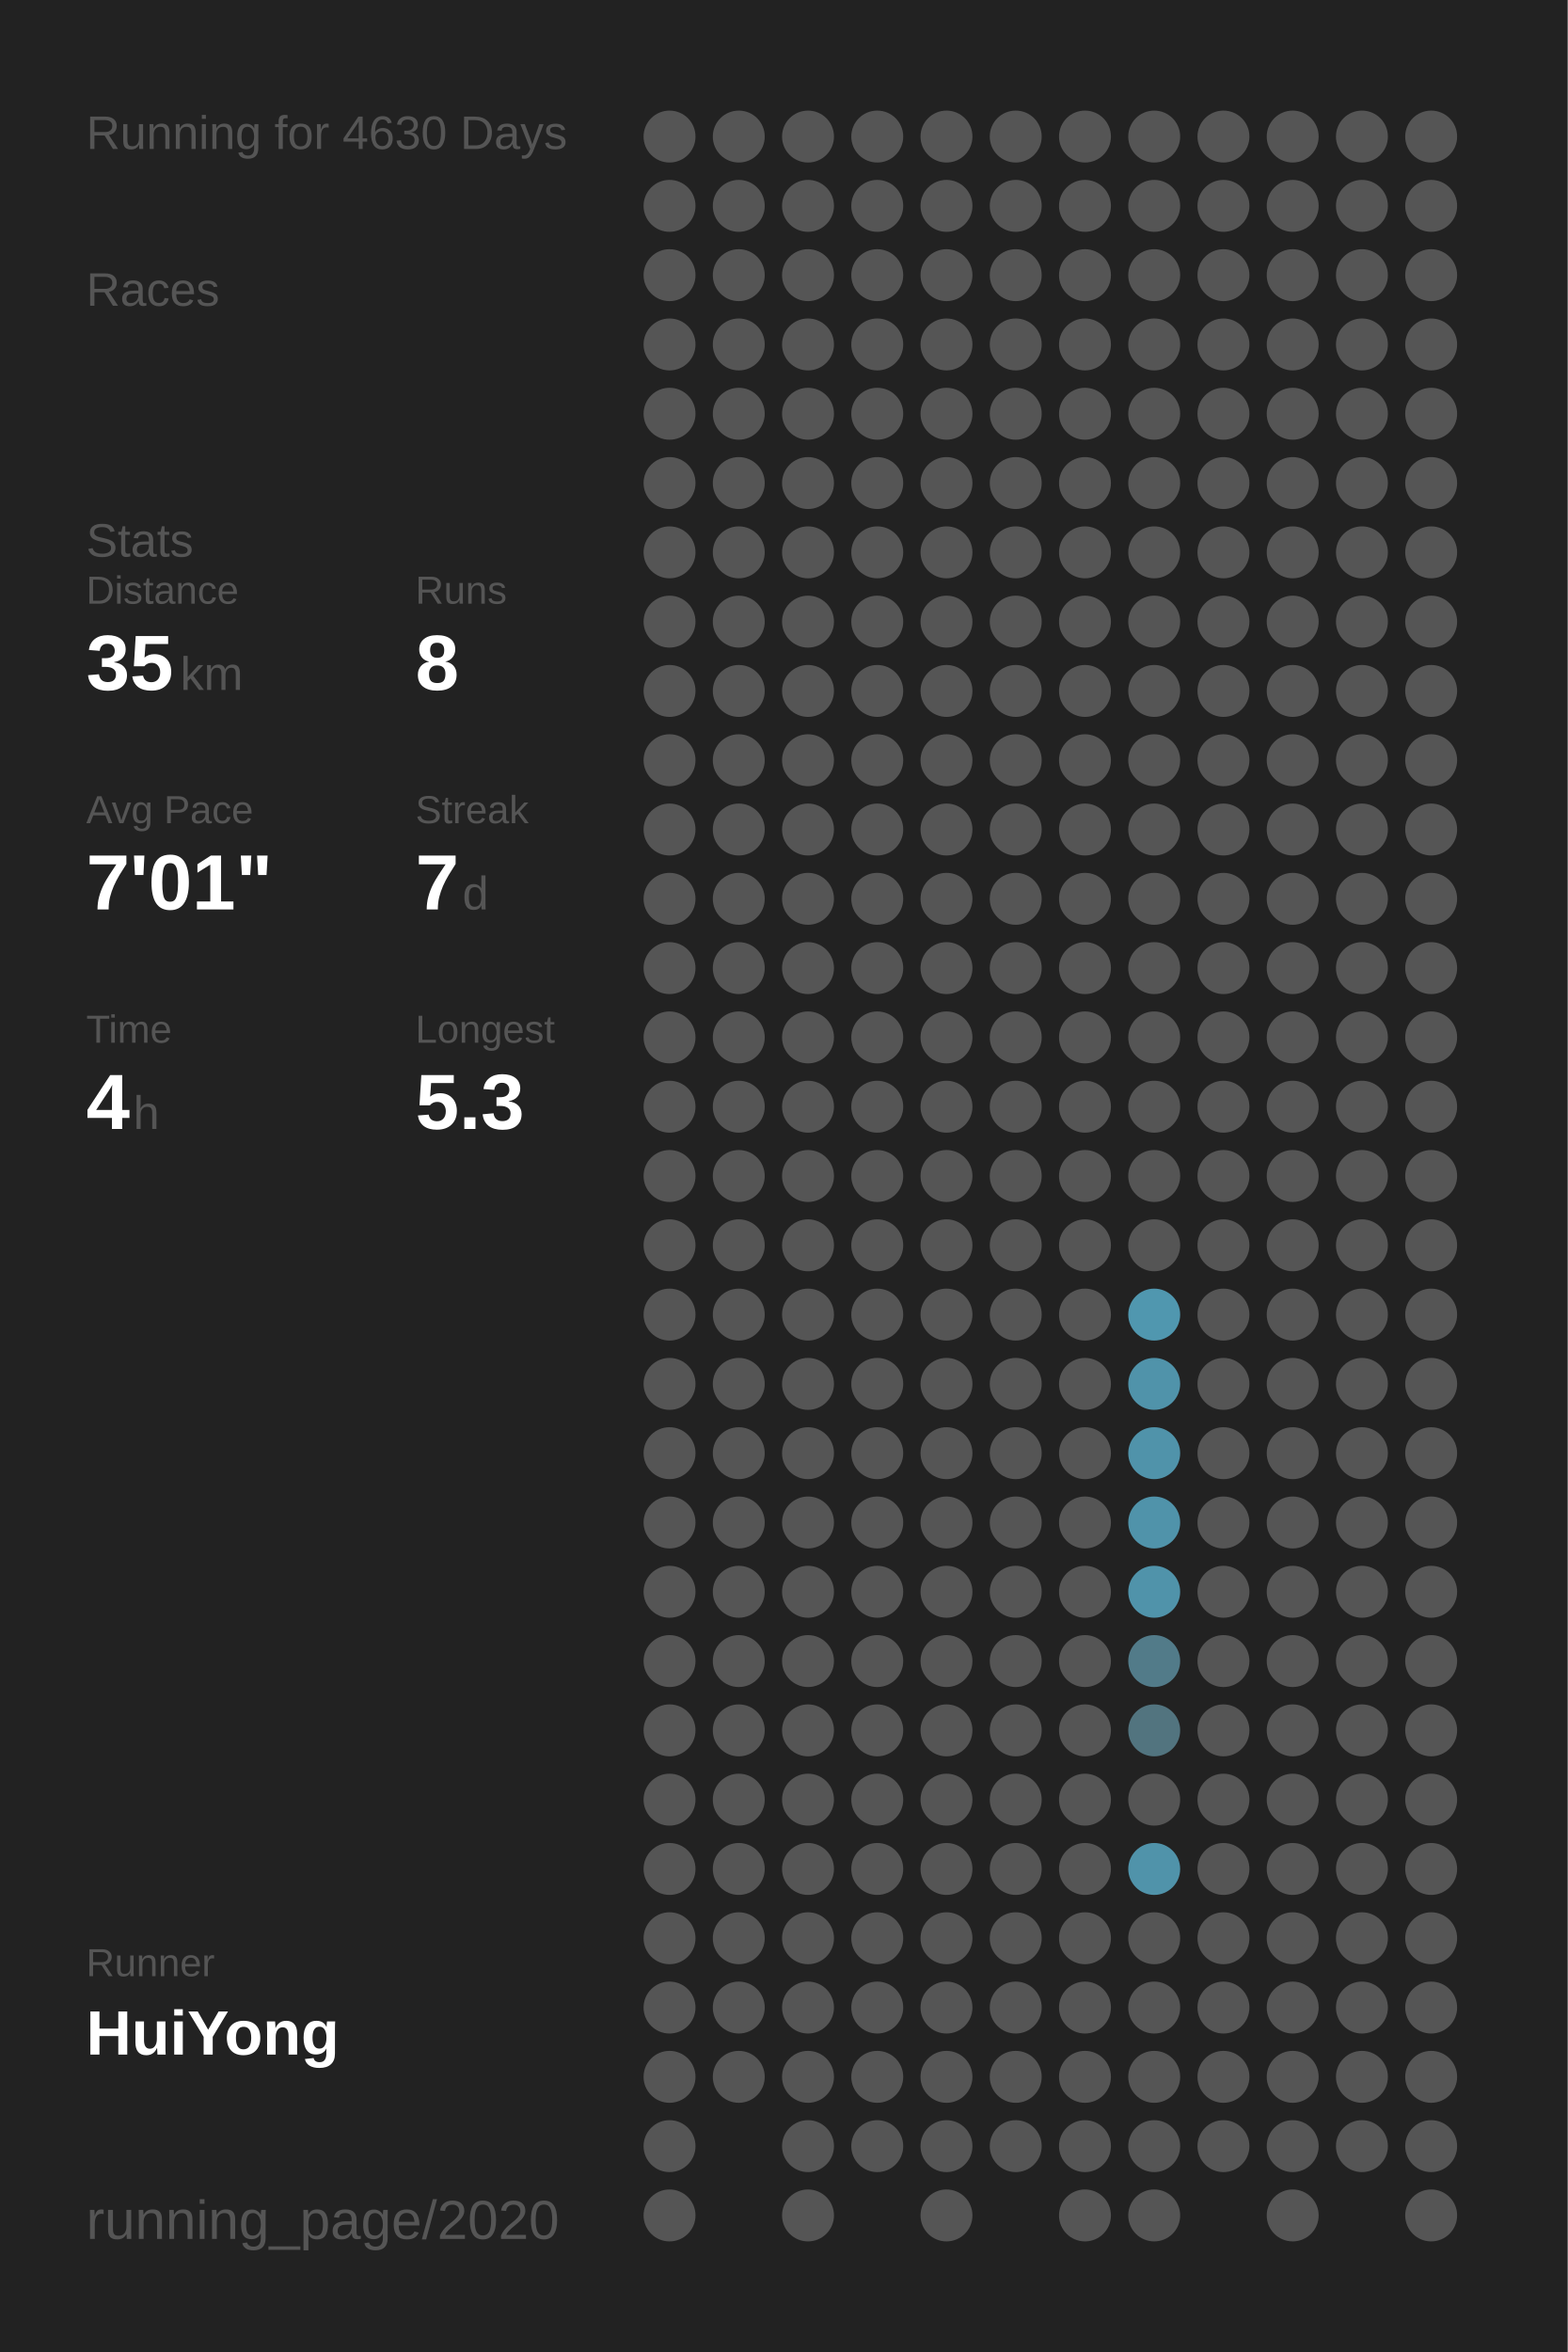
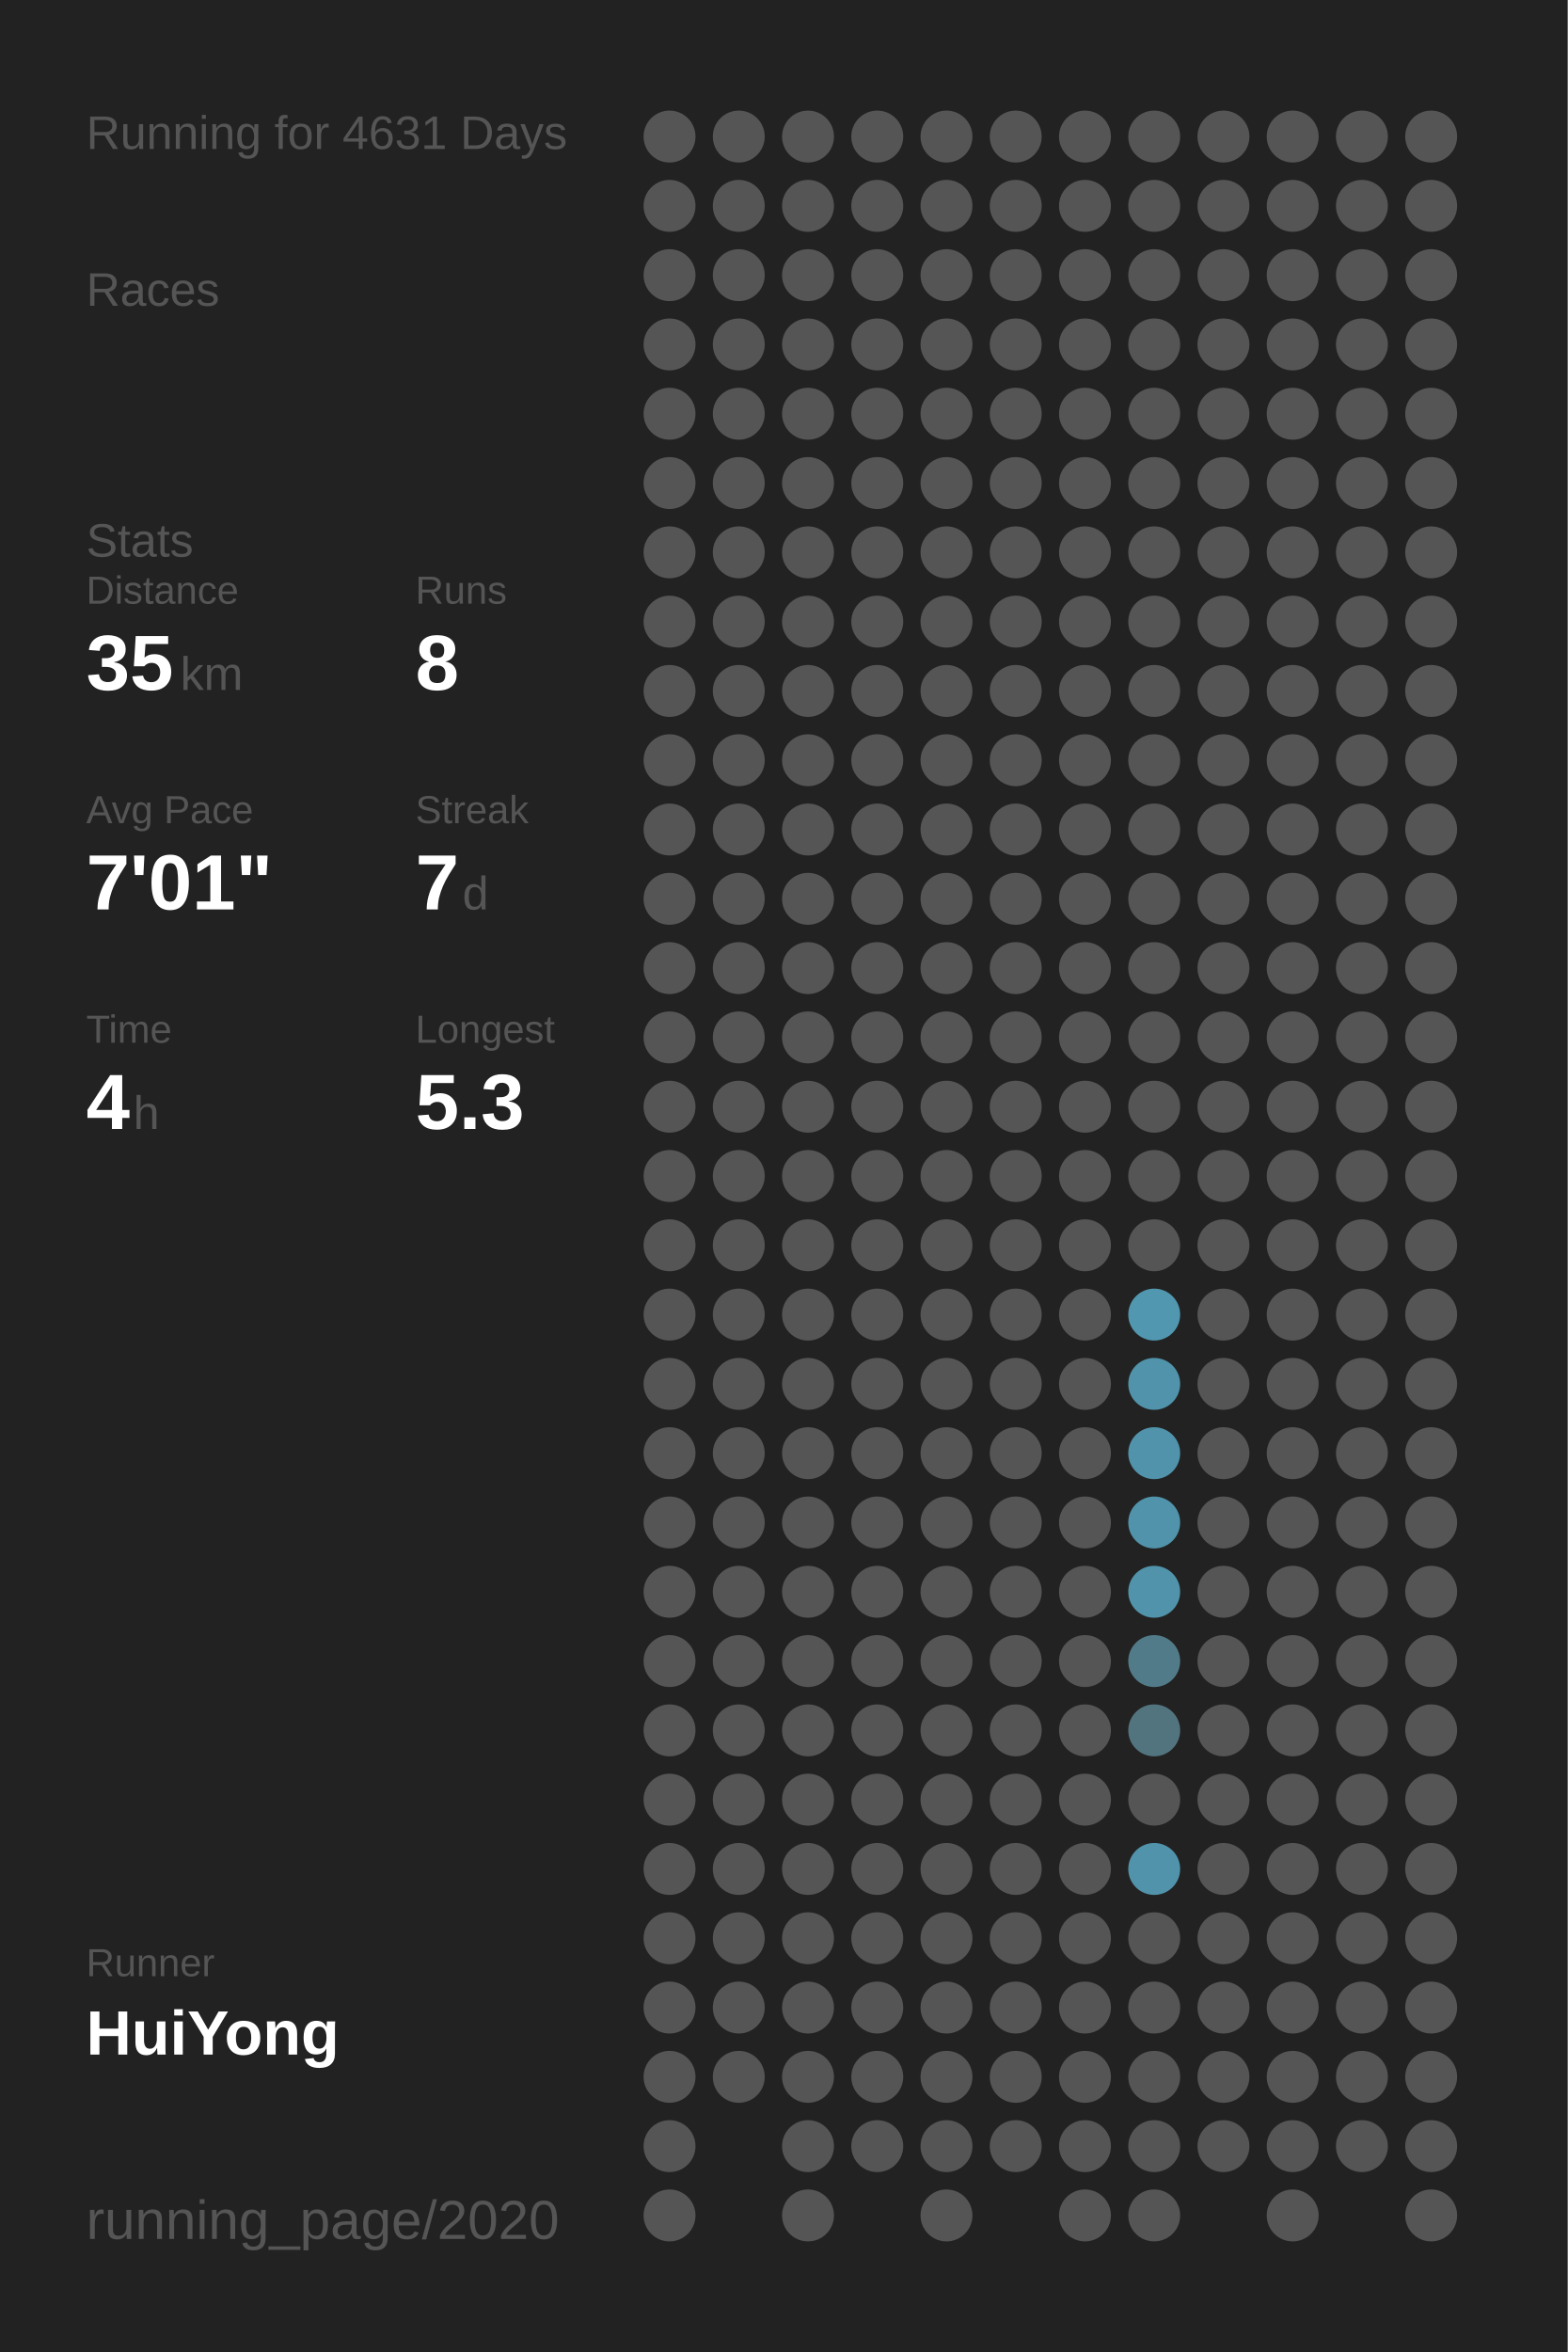
<svg xmlns="http://www.w3.org/2000/svg" baseProfile="full" height="300mm" version="1.1" viewBox="0,0,200,300" width="200mm">
  <defs />
  <rect fill="#222222" height="300" width="200" x="0" y="0" />
-   <text fill="#555555" style="font-size:6px; font-family:Arial;" x="11" y="19">Running for 4630 Days</text>
+   <text fill="#555555" style="font-size:6px; font-family:Arial;" x="11" y="19">Running for 4631 Days</text>
  <text fill="#555555" style="font-size:6px; font-family:Arial;" x="11" y="39">Races</text>
  <text fill="#555555" style="font-size:6px; font-family:Arial;" x="11" y="71">Stats</text>
  <text fill="#555555" style="font-size:5px; font-family:Arial;" x="11" y="77">Distance</text>
  <text fill="#FFFFFF" style="font-size:10px; font-family:Arial; font-weight:bold;" x="11" y="88">35</text>
  <text fill="#555555" style="font-size:6px; font-family:Arial;" x="23" y="88">km</text>
  <text fill="#555555" style="font-size:5px; font-family:Arial;" x="53" y="77">Runs</text>
  <text fill="#FFFFFF" style="font-size:10px; font-family:Arial; font-weight:bold;" x="53" y="88">8</text>
  <text fill="#555555" style="font-size:5px; font-family:Arial;" x="11" y="105">Avg Pace</text>
  <text fill="#FFFFFF" style="font-size:10px; font-family:Arial; font-weight:bold;" x="11" y="116">7'01"</text>
  <text fill="#555555" style="font-size:5px; font-family:Arial;" x="53" y="105">Streak</text>
  <text fill="#FFFFFF" style="font-size:10px; font-family:Arial; font-weight:bold;" x="53" y="116">7</text>
  <text fill="#555555" style="font-size:6px; font-family:Arial;" x="59" y="116">d</text>
  <text fill="#555555" style="font-size:5px; font-family:Arial;" x="11" y="133">Time</text>
  <text fill="#FFFFFF" style="font-size:10px; font-family:Arial; font-weight:bold;" x="11" y="144">4</text>
  <text fill="#555555" style="font-size:6px; font-family:Arial;" x="17" y="144">h</text>
  <text fill="#555555" style="font-size:5px; font-family:Arial;" x="53" y="133">Longest</text>
  <text fill="#FFFFFF" style="font-size:10px; font-family:Arial; font-weight:bold;" x="53" y="144">5.3</text>
  <text fill="#555555" style="font-size:5px; font-family:Arial;" x="11" y="252.065">Runner</text>
  <text fill="#FFFFFF" style="font-size:8px; font-family:Arial; font-weight:bold;" x="11" y="262.065">HuiYong</text>
  <text fill="#555555" style="font-size:7px; font-family:Arial;" x="11" y="285.581">running_page/2020</text>
  <circle cx="85.417" cy="17.419" fill="#555555" r="3.312" />
  <circle cx="85.417" cy="26.258" fill="#555555" r="3.312" />
  <circle cx="85.417" cy="35.097" fill="#555555" r="3.312" />
  <circle cx="85.417" cy="43.935" fill="#555555" r="3.312" />
  <circle cx="85.417" cy="52.774" fill="#555555" r="3.312" />
  <circle cx="85.417" cy="61.613" fill="#555555" r="3.312" />
  <circle cx="85.417" cy="70.452" fill="#555555" r="3.312" />
  <circle cx="85.417" cy="79.29" fill="#555555" r="3.312" />
  <circle cx="85.417" cy="88.129" fill="#555555" r="3.312" />
  <circle cx="85.417" cy="96.968" fill="#555555" r="3.312" />
  <circle cx="85.417" cy="105.806" fill="#555555" r="3.312" />
  <circle cx="85.417" cy="114.645" fill="#555555" r="3.312" />
  <circle cx="85.417" cy="123.484" fill="#555555" r="3.312" />
  <circle cx="85.417" cy="132.323" fill="#555555" r="3.312" />
  <circle cx="85.417" cy="141.161" fill="#555555" r="3.312" />
  <circle cx="85.417" cy="150" fill="#555555" r="3.312" />
  <circle cx="85.417" cy="158.839" fill="#555555" r="3.312" />
  <circle cx="85.417" cy="167.677" fill="#555555" r="3.312" />
  <circle cx="85.417" cy="176.516" fill="#555555" r="3.312" />
  <circle cx="85.417" cy="185.355" fill="#555555" r="3.312" />
  <circle cx="85.417" cy="194.194" fill="#555555" r="3.312" />
  <circle cx="85.417" cy="203.032" fill="#555555" r="3.312" />
  <circle cx="85.417" cy="211.871" fill="#555555" r="3.312" />
  <circle cx="85.417" cy="220.71" fill="#555555" r="3.312" />
  <circle cx="85.417" cy="229.548" fill="#555555" r="3.312" />
  <circle cx="85.417" cy="238.387" fill="#555555" r="3.312" />
  <circle cx="85.417" cy="247.226" fill="#555555" r="3.312" />
  <circle cx="85.417" cy="256.065" fill="#555555" r="3.312" />
  <circle cx="85.417" cy="264.903" fill="#555555" r="3.312" />
  <circle cx="85.417" cy="273.742" fill="#555555" r="3.312" />
  <circle cx="85.417" cy="282.581" fill="#555555" r="3.312" />
  <circle cx="94.25" cy="17.419" fill="#555555" r="3.312" />
  <circle cx="94.25" cy="26.258" fill="#555555" r="3.312" />
  <circle cx="94.25" cy="35.097" fill="#555555" r="3.312" />
  <circle cx="94.25" cy="43.935" fill="#555555" r="3.312" />
  <circle cx="94.25" cy="52.774" fill="#555555" r="3.312" />
  <circle cx="94.25" cy="61.613" fill="#555555" r="3.312" />
  <circle cx="94.25" cy="70.452" fill="#555555" r="3.312" />
  <circle cx="94.25" cy="79.29" fill="#555555" r="3.312" />
  <circle cx="94.25" cy="88.129" fill="#555555" r="3.312" />
  <circle cx="94.25" cy="96.968" fill="#555555" r="3.312" />
  <circle cx="94.25" cy="105.806" fill="#555555" r="3.312" />
  <circle cx="94.25" cy="114.645" fill="#555555" r="3.312" />
  <circle cx="94.25" cy="123.484" fill="#555555" r="3.312" />
  <circle cx="94.25" cy="132.323" fill="#555555" r="3.312" />
  <circle cx="94.25" cy="141.161" fill="#555555" r="3.312" />
  <circle cx="94.25" cy="150" fill="#555555" r="3.312" />
  <circle cx="94.25" cy="158.839" fill="#555555" r="3.312" />
  <circle cx="94.25" cy="167.677" fill="#555555" r="3.312" />
  <circle cx="94.25" cy="176.516" fill="#555555" r="3.312" />
  <circle cx="94.25" cy="185.355" fill="#555555" r="3.312" />
  <circle cx="94.25" cy="194.194" fill="#555555" r="3.312" />
  <circle cx="94.25" cy="203.032" fill="#555555" r="3.312" />
  <circle cx="94.25" cy="211.871" fill="#555555" r="3.312" />
  <circle cx="94.25" cy="220.71" fill="#555555" r="3.312" />
  <circle cx="94.25" cy="229.548" fill="#555555" r="3.312" />
  <circle cx="94.25" cy="238.387" fill="#555555" r="3.312" />
  <circle cx="94.25" cy="247.226" fill="#555555" r="3.312" />
  <circle cx="94.25" cy="256.065" fill="#555555" r="3.312" />
  <circle cx="94.25" cy="264.903" fill="#555555" r="3.312" />
  <circle cx="103.083" cy="17.419" fill="#555555" r="3.312" />
  <circle cx="103.083" cy="26.258" fill="#555555" r="3.312" />
  <circle cx="103.083" cy="35.097" fill="#555555" r="3.312" />
  <circle cx="103.083" cy="43.935" fill="#555555" r="3.312" />
  <circle cx="103.083" cy="52.774" fill="#555555" r="3.312" />
  <circle cx="103.083" cy="61.613" fill="#555555" r="3.312" />
  <circle cx="103.083" cy="70.452" fill="#555555" r="3.312" />
  <circle cx="103.083" cy="79.29" fill="#555555" r="3.312" />
  <circle cx="103.083" cy="88.129" fill="#555555" r="3.312" />
  <circle cx="103.083" cy="96.968" fill="#555555" r="3.312" />
  <circle cx="103.083" cy="105.806" fill="#555555" r="3.312" />
  <circle cx="103.083" cy="114.645" fill="#555555" r="3.312" />
  <circle cx="103.083" cy="123.484" fill="#555555" r="3.312" />
  <circle cx="103.083" cy="132.323" fill="#555555" r="3.312" />
  <circle cx="103.083" cy="141.161" fill="#555555" r="3.312" />
  <circle cx="103.083" cy="150" fill="#555555" r="3.312" />
  <circle cx="103.083" cy="158.839" fill="#555555" r="3.312" />
  <circle cx="103.083" cy="167.677" fill="#555555" r="3.312" />
  <circle cx="103.083" cy="176.516" fill="#555555" r="3.312" />
  <circle cx="103.083" cy="185.355" fill="#555555" r="3.312" />
  <circle cx="103.083" cy="194.194" fill="#555555" r="3.312" />
  <circle cx="103.083" cy="203.032" fill="#555555" r="3.312" />
  <circle cx="103.083" cy="211.871" fill="#555555" r="3.312" />
  <circle cx="103.083" cy="220.71" fill="#555555" r="3.312" />
  <circle cx="103.083" cy="229.548" fill="#555555" r="3.312" />
  <circle cx="103.083" cy="238.387" fill="#555555" r="3.312" />
  <circle cx="103.083" cy="247.226" fill="#555555" r="3.312" />
  <circle cx="103.083" cy="256.065" fill="#555555" r="3.312" />
  <circle cx="103.083" cy="264.903" fill="#555555" r="3.312" />
  <circle cx="103.083" cy="273.742" fill="#555555" r="3.312" />
  <circle cx="103.083" cy="282.581" fill="#555555" r="3.312" />
  <circle cx="111.917" cy="17.419" fill="#555555" r="3.312" />
  <circle cx="111.917" cy="26.258" fill="#555555" r="3.312" />
  <circle cx="111.917" cy="35.097" fill="#555555" r="3.312" />
  <circle cx="111.917" cy="43.935" fill="#555555" r="3.312" />
  <circle cx="111.917" cy="52.774" fill="#555555" r="3.312" />
  <circle cx="111.917" cy="61.613" fill="#555555" r="3.312" />
  <circle cx="111.917" cy="70.452" fill="#555555" r="3.312" />
  <circle cx="111.917" cy="79.29" fill="#555555" r="3.312" />
  <circle cx="111.917" cy="88.129" fill="#555555" r="3.312" />
  <circle cx="111.917" cy="96.968" fill="#555555" r="3.312" />
  <circle cx="111.917" cy="105.806" fill="#555555" r="3.312" />
  <circle cx="111.917" cy="114.645" fill="#555555" r="3.312" />
  <circle cx="111.917" cy="123.484" fill="#555555" r="3.312" />
  <circle cx="111.917" cy="132.323" fill="#555555" r="3.312" />
  <circle cx="111.917" cy="141.161" fill="#555555" r="3.312" />
  <circle cx="111.917" cy="150" fill="#555555" r="3.312" />
  <circle cx="111.917" cy="158.839" fill="#555555" r="3.312" />
  <circle cx="111.917" cy="167.677" fill="#555555" r="3.312" />
  <circle cx="111.917" cy="176.516" fill="#555555" r="3.312" />
  <circle cx="111.917" cy="185.355" fill="#555555" r="3.312" />
  <circle cx="111.917" cy="194.194" fill="#555555" r="3.312" />
  <circle cx="111.917" cy="203.032" fill="#555555" r="3.312" />
  <circle cx="111.917" cy="211.871" fill="#555555" r="3.312" />
  <circle cx="111.917" cy="220.71" fill="#555555" r="3.312" />
  <circle cx="111.917" cy="229.548" fill="#555555" r="3.312" />
  <circle cx="111.917" cy="238.387" fill="#555555" r="3.312" />
  <circle cx="111.917" cy="247.226" fill="#555555" r="3.312" />
  <circle cx="111.917" cy="256.065" fill="#555555" r="3.312" />
  <circle cx="111.917" cy="264.903" fill="#555555" r="3.312" />
  <circle cx="111.917" cy="273.742" fill="#555555" r="3.312" />
  <circle cx="120.75" cy="17.419" fill="#555555" r="3.312" />
  <circle cx="120.75" cy="26.258" fill="#555555" r="3.312" />
  <circle cx="120.75" cy="35.097" fill="#555555" r="3.312" />
  <circle cx="120.75" cy="43.935" fill="#555555" r="3.312" />
  <circle cx="120.75" cy="52.774" fill="#555555" r="3.312" />
  <circle cx="120.75" cy="61.613" fill="#555555" r="3.312" />
  <circle cx="120.75" cy="70.452" fill="#555555" r="3.312" />
  <circle cx="120.75" cy="79.29" fill="#555555" r="3.312" />
  <circle cx="120.75" cy="88.129" fill="#555555" r="3.312" />
  <circle cx="120.75" cy="96.968" fill="#555555" r="3.312" />
  <circle cx="120.75" cy="105.806" fill="#555555" r="3.312" />
  <circle cx="120.75" cy="114.645" fill="#555555" r="3.312" />
  <circle cx="120.75" cy="123.484" fill="#555555" r="3.312" />
  <circle cx="120.75" cy="132.323" fill="#555555" r="3.312" />
  <circle cx="120.75" cy="141.161" fill="#555555" r="3.312" />
  <circle cx="120.75" cy="150" fill="#555555" r="3.312" />
  <circle cx="120.75" cy="158.839" fill="#555555" r="3.312" />
  <circle cx="120.75" cy="167.677" fill="#555555" r="3.312" />
  <circle cx="120.75" cy="176.516" fill="#555555" r="3.312" />
  <circle cx="120.75" cy="185.355" fill="#555555" r="3.312" />
  <circle cx="120.75" cy="194.194" fill="#555555" r="3.312" />
  <circle cx="120.75" cy="203.032" fill="#555555" r="3.312" />
  <circle cx="120.75" cy="211.871" fill="#555555" r="3.312" />
  <circle cx="120.75" cy="220.71" fill="#555555" r="3.312" />
  <circle cx="120.75" cy="229.548" fill="#555555" r="3.312" />
  <circle cx="120.75" cy="238.387" fill="#555555" r="3.312" />
  <circle cx="120.75" cy="247.226" fill="#555555" r="3.312" />
  <circle cx="120.75" cy="256.065" fill="#555555" r="3.312" />
  <circle cx="120.75" cy="264.903" fill="#555555" r="3.312" />
  <circle cx="120.75" cy="273.742" fill="#555555" r="3.312" />
  <circle cx="120.75" cy="282.581" fill="#555555" r="3.312" />
  <circle cx="129.583" cy="17.419" fill="#555555" r="3.312" />
  <circle cx="129.583" cy="26.258" fill="#555555" r="3.312" />
  <circle cx="129.583" cy="35.097" fill="#555555" r="3.312" />
  <circle cx="129.583" cy="43.935" fill="#555555" r="3.312" />
  <circle cx="129.583" cy="52.774" fill="#555555" r="3.312" />
  <circle cx="129.583" cy="61.613" fill="#555555" r="3.312" />
  <circle cx="129.583" cy="70.452" fill="#555555" r="3.312" />
  <circle cx="129.583" cy="79.29" fill="#555555" r="3.312" />
  <circle cx="129.583" cy="88.129" fill="#555555" r="3.312" />
  <circle cx="129.583" cy="96.968" fill="#555555" r="3.312" />
  <circle cx="129.583" cy="105.806" fill="#555555" r="3.312" />
  <circle cx="129.583" cy="114.645" fill="#555555" r="3.312" />
  <circle cx="129.583" cy="123.484" fill="#555555" r="3.312" />
  <circle cx="129.583" cy="132.323" fill="#555555" r="3.312" />
  <circle cx="129.583" cy="141.161" fill="#555555" r="3.312" />
  <circle cx="129.583" cy="150" fill="#555555" r="3.312" />
  <circle cx="129.583" cy="158.839" fill="#555555" r="3.312" />
  <circle cx="129.583" cy="167.677" fill="#555555" r="3.312" />
  <circle cx="129.583" cy="176.516" fill="#555555" r="3.312" />
  <circle cx="129.583" cy="185.355" fill="#555555" r="3.312" />
  <circle cx="129.583" cy="194.194" fill="#555555" r="3.312" />
  <circle cx="129.583" cy="203.032" fill="#555555" r="3.312" />
  <circle cx="129.583" cy="211.871" fill="#555555" r="3.312" />
  <circle cx="129.583" cy="220.71" fill="#555555" r="3.312" />
  <circle cx="129.583" cy="229.548" fill="#555555" r="3.312" />
  <circle cx="129.583" cy="238.387" fill="#555555" r="3.312" />
  <circle cx="129.583" cy="247.226" fill="#555555" r="3.312" />
  <circle cx="129.583" cy="256.065" fill="#555555" r="3.312" />
  <circle cx="129.583" cy="264.903" fill="#555555" r="3.312" />
  <circle cx="129.583" cy="273.742" fill="#555555" r="3.312" />
  <circle cx="138.417" cy="17.419" fill="#555555" r="3.312" />
  <circle cx="138.417" cy="26.258" fill="#555555" r="3.312" />
  <circle cx="138.417" cy="35.097" fill="#555555" r="3.312" />
  <circle cx="138.417" cy="43.935" fill="#555555" r="3.312" />
  <circle cx="138.417" cy="52.774" fill="#555555" r="3.312" />
  <circle cx="138.417" cy="61.613" fill="#555555" r="3.312" />
  <circle cx="138.417" cy="70.452" fill="#555555" r="3.312" />
  <circle cx="138.417" cy="79.29" fill="#555555" r="3.312" />
  <circle cx="138.417" cy="88.129" fill="#555555" r="3.312" />
  <circle cx="138.417" cy="96.968" fill="#555555" r="3.312" />
  <circle cx="138.417" cy="105.806" fill="#555555" r="3.312" />
  <circle cx="138.417" cy="114.645" fill="#555555" r="3.312" />
  <circle cx="138.417" cy="123.484" fill="#555555" r="3.312" />
  <circle cx="138.417" cy="132.323" fill="#555555" r="3.312" />
  <circle cx="138.417" cy="141.161" fill="#555555" r="3.312" />
  <circle cx="138.417" cy="150" fill="#555555" r="3.312" />
  <circle cx="138.417" cy="158.839" fill="#555555" r="3.312" />
  <circle cx="138.417" cy="167.677" fill="#555555" r="3.312" />
  <circle cx="138.417" cy="176.516" fill="#555555" r="3.312" />
  <circle cx="138.417" cy="185.355" fill="#555555" r="3.312" />
  <circle cx="138.417" cy="194.194" fill="#555555" r="3.312" />
  <circle cx="138.417" cy="203.032" fill="#555555" r="3.312" />
  <circle cx="138.417" cy="211.871" fill="#555555" r="3.312" />
  <circle cx="138.417" cy="220.71" fill="#555555" r="3.312" />
  <circle cx="138.417" cy="229.548" fill="#555555" r="3.312" />
  <circle cx="138.417" cy="238.387" fill="#555555" r="3.312" />
  <circle cx="138.417" cy="247.226" fill="#555555" r="3.312" />
  <circle cx="138.417" cy="256.065" fill="#555555" r="3.312" />
  <circle cx="138.417" cy="264.903" fill="#555555" r="3.312" />
  <circle cx="138.417" cy="273.742" fill="#555555" r="3.312" />
  <circle cx="138.417" cy="282.581" fill="#555555" r="3.312" />
  <circle cx="147.25" cy="17.419" fill="#555555" r="3.312" />
  <circle cx="147.25" cy="26.258" fill="#555555" r="3.312" />
  <circle cx="147.25" cy="35.097" fill="#555555" r="3.312" />
  <circle cx="147.25" cy="43.935" fill="#555555" r="3.312" />
  <circle cx="147.25" cy="52.774" fill="#555555" r="3.312" />
  <circle cx="147.25" cy="61.613" fill="#555555" r="3.312" />
  <circle cx="147.25" cy="70.452" fill="#555555" r="3.312" />
  <circle cx="147.25" cy="79.29" fill="#555555" r="3.312" />
  <circle cx="147.25" cy="88.129" fill="#555555" r="3.312" />
  <circle cx="147.25" cy="96.968" fill="#555555" r="3.312" />
  <circle cx="147.25" cy="105.806" fill="#555555" r="3.312" />
  <circle cx="147.25" cy="114.645" fill="#555555" r="3.312" />
  <circle cx="147.25" cy="123.484" fill="#555555" r="3.312" />
  <circle cx="147.25" cy="132.323" fill="#555555" r="3.312" />
  <circle cx="147.25" cy="141.161" fill="#555555" r="3.312" />
  <circle cx="147.25" cy="150" fill="#555555" r="3.312" />
  <circle cx="147.25" cy="158.839" fill="#555555" r="3.312" />
  <circle cx="147.25" cy="167.677" fill="#5097af" r="3.312" />
  <circle cx="147.25" cy="176.516" fill="#5093aa" r="3.312" />
  <circle cx="147.25" cy="185.355" fill="#5093aa" r="3.312" />
  <circle cx="147.25" cy="194.194" fill="#5093aa" r="3.312" />
  <circle cx="147.25" cy="203.032" fill="#5093aa" r="3.312" />
  <circle cx="147.25" cy="211.871" fill="#527b89" r="3.312" />
  <circle cx="147.25" cy="220.71" fill="#52747f" r="3.312" />
  <circle cx="147.25" cy="229.548" fill="#555555" r="3.312" />
  <circle cx="147.25" cy="238.387" fill="#5093aa" r="3.312" />
  <circle cx="147.25" cy="247.226" fill="#555555" r="3.312" />
  <circle cx="147.25" cy="256.065" fill="#555555" r="3.312" />
  <circle cx="147.25" cy="264.903" fill="#555555" r="3.312" />
  <circle cx="147.25" cy="273.742" fill="#555555" r="3.312" />
  <circle cx="147.25" cy="282.581" fill="#555555" r="3.312" />
  <circle cx="156.083" cy="17.419" fill="#555555" r="3.312" />
  <circle cx="156.083" cy="26.258" fill="#555555" r="3.312" />
  <circle cx="156.083" cy="35.097" fill="#555555" r="3.312" />
  <circle cx="156.083" cy="43.935" fill="#555555" r="3.312" />
  <circle cx="156.083" cy="52.774" fill="#555555" r="3.312" />
  <circle cx="156.083" cy="61.613" fill="#555555" r="3.312" />
  <circle cx="156.083" cy="70.452" fill="#555555" r="3.312" />
  <circle cx="156.083" cy="79.29" fill="#555555" r="3.312" />
  <circle cx="156.083" cy="88.129" fill="#555555" r="3.312" />
  <circle cx="156.083" cy="96.968" fill="#555555" r="3.312" />
  <circle cx="156.083" cy="105.806" fill="#555555" r="3.312" />
  <circle cx="156.083" cy="114.645" fill="#555555" r="3.312" />
  <circle cx="156.083" cy="123.484" fill="#555555" r="3.312" />
  <circle cx="156.083" cy="132.323" fill="#555555" r="3.312" />
  <circle cx="156.083" cy="141.161" fill="#555555" r="3.312" />
  <circle cx="156.083" cy="150" fill="#555555" r="3.312" />
  <circle cx="156.083" cy="158.839" fill="#555555" r="3.312" />
  <circle cx="156.083" cy="167.677" fill="#555555" r="3.312" />
  <circle cx="156.083" cy="176.516" fill="#555555" r="3.312" />
  <circle cx="156.083" cy="185.355" fill="#555555" r="3.312" />
  <circle cx="156.083" cy="194.194" fill="#555555" r="3.312" />
  <circle cx="156.083" cy="203.032" fill="#555555" r="3.312" />
  <circle cx="156.083" cy="211.871" fill="#555555" r="3.312" />
  <circle cx="156.083" cy="220.71" fill="#555555" r="3.312" />
  <circle cx="156.083" cy="229.548" fill="#555555" r="3.312" />
  <circle cx="156.083" cy="238.387" fill="#555555" r="3.312" />
  <circle cx="156.083" cy="247.226" fill="#555555" r="3.312" />
  <circle cx="156.083" cy="256.065" fill="#555555" r="3.312" />
  <circle cx="156.083" cy="264.903" fill="#555555" r="3.312" />
  <circle cx="156.083" cy="273.742" fill="#555555" r="3.312" />
  <circle cx="164.917" cy="17.419" fill="#555555" r="3.312" />
  <circle cx="164.917" cy="26.258" fill="#555555" r="3.312" />
  <circle cx="164.917" cy="35.097" fill="#555555" r="3.312" />
  <circle cx="164.917" cy="43.935" fill="#555555" r="3.312" />
  <circle cx="164.917" cy="52.774" fill="#555555" r="3.312" />
  <circle cx="164.917" cy="61.613" fill="#555555" r="3.312" />
  <circle cx="164.917" cy="70.452" fill="#555555" r="3.312" />
  <circle cx="164.917" cy="79.29" fill="#555555" r="3.312" />
  <circle cx="164.917" cy="88.129" fill="#555555" r="3.312" />
  <circle cx="164.917" cy="96.968" fill="#555555" r="3.312" />
  <circle cx="164.917" cy="105.806" fill="#555555" r="3.312" />
  <circle cx="164.917" cy="114.645" fill="#555555" r="3.312" />
  <circle cx="164.917" cy="123.484" fill="#555555" r="3.312" />
  <circle cx="164.917" cy="132.323" fill="#555555" r="3.312" />
  <circle cx="164.917" cy="141.161" fill="#555555" r="3.312" />
  <circle cx="164.917" cy="150" fill="#555555" r="3.312" />
  <circle cx="164.917" cy="158.839" fill="#555555" r="3.312" />
  <circle cx="164.917" cy="167.677" fill="#555555" r="3.312" />
  <circle cx="164.917" cy="176.516" fill="#555555" r="3.312" />
  <circle cx="164.917" cy="185.355" fill="#555555" r="3.312" />
  <circle cx="164.917" cy="194.194" fill="#555555" r="3.312" />
  <circle cx="164.917" cy="203.032" fill="#555555" r="3.312" />
  <circle cx="164.917" cy="211.871" fill="#555555" r="3.312" />
  <circle cx="164.917" cy="220.71" fill="#555555" r="3.312" />
  <circle cx="164.917" cy="229.548" fill="#555555" r="3.312" />
  <circle cx="164.917" cy="238.387" fill="#555555" r="3.312" />
  <circle cx="164.917" cy="247.226" fill="#555555" r="3.312" />
  <circle cx="164.917" cy="256.065" fill="#555555" r="3.312" />
  <circle cx="164.917" cy="264.903" fill="#555555" r="3.312" />
  <circle cx="164.917" cy="273.742" fill="#555555" r="3.312" />
  <circle cx="164.917" cy="282.581" fill="#555555" r="3.312" />
  <circle cx="173.75" cy="17.419" fill="#555555" r="3.312" />
  <circle cx="173.75" cy="26.258" fill="#555555" r="3.312" />
  <circle cx="173.75" cy="35.097" fill="#555555" r="3.312" />
  <circle cx="173.75" cy="43.935" fill="#555555" r="3.312" />
  <circle cx="173.75" cy="52.774" fill="#555555" r="3.312" />
  <circle cx="173.75" cy="61.613" fill="#555555" r="3.312" />
  <circle cx="173.75" cy="70.452" fill="#555555" r="3.312" />
  <circle cx="173.75" cy="79.29" fill="#555555" r="3.312" />
  <circle cx="173.75" cy="88.129" fill="#555555" r="3.312" />
  <circle cx="173.75" cy="96.968" fill="#555555" r="3.312" />
  <circle cx="173.75" cy="105.806" fill="#555555" r="3.312" />
  <circle cx="173.75" cy="114.645" fill="#555555" r="3.312" />
  <circle cx="173.75" cy="123.484" fill="#555555" r="3.312" />
  <circle cx="173.75" cy="132.323" fill="#555555" r="3.312" />
  <circle cx="173.75" cy="141.161" fill="#555555" r="3.312" />
  <circle cx="173.75" cy="150" fill="#555555" r="3.312" />
  <circle cx="173.75" cy="158.839" fill="#555555" r="3.312" />
  <circle cx="173.75" cy="167.677" fill="#555555" r="3.312" />
  <circle cx="173.75" cy="176.516" fill="#555555" r="3.312" />
  <circle cx="173.75" cy="185.355" fill="#555555" r="3.312" />
  <circle cx="173.75" cy="194.194" fill="#555555" r="3.312" />
  <circle cx="173.75" cy="203.032" fill="#555555" r="3.312" />
  <circle cx="173.75" cy="211.871" fill="#555555" r="3.312" />
  <circle cx="173.75" cy="220.71" fill="#555555" r="3.312" />
  <circle cx="173.75" cy="229.548" fill="#555555" r="3.312" />
  <circle cx="173.75" cy="238.387" fill="#555555" r="3.312" />
  <circle cx="173.75" cy="247.226" fill="#555555" r="3.312" />
  <circle cx="173.75" cy="256.065" fill="#555555" r="3.312" />
  <circle cx="173.75" cy="264.903" fill="#555555" r="3.312" />
  <circle cx="173.75" cy="273.742" fill="#555555" r="3.312" />
  <circle cx="182.583" cy="17.419" fill="#555555" r="3.312" />
  <circle cx="182.583" cy="26.258" fill="#555555" r="3.312" />
  <circle cx="182.583" cy="35.097" fill="#555555" r="3.312" />
  <circle cx="182.583" cy="43.935" fill="#555555" r="3.312" />
  <circle cx="182.583" cy="52.774" fill="#555555" r="3.312" />
  <circle cx="182.583" cy="61.613" fill="#555555" r="3.312" />
  <circle cx="182.583" cy="70.452" fill="#555555" r="3.312" />
  <circle cx="182.583" cy="79.29" fill="#555555" r="3.312" />
  <circle cx="182.583" cy="88.129" fill="#555555" r="3.312" />
  <circle cx="182.583" cy="96.968" fill="#555555" r="3.312" />
  <circle cx="182.583" cy="105.806" fill="#555555" r="3.312" />
  <circle cx="182.583" cy="114.645" fill="#555555" r="3.312" />
  <circle cx="182.583" cy="123.484" fill="#555555" r="3.312" />
  <circle cx="182.583" cy="132.323" fill="#555555" r="3.312" />
  <circle cx="182.583" cy="141.161" fill="#555555" r="3.312" />
  <circle cx="182.583" cy="150" fill="#555555" r="3.312" />
  <circle cx="182.583" cy="158.839" fill="#555555" r="3.312" />
  <circle cx="182.583" cy="167.677" fill="#555555" r="3.312" />
  <circle cx="182.583" cy="176.516" fill="#555555" r="3.312" />
  <circle cx="182.583" cy="185.355" fill="#555555" r="3.312" />
  <circle cx="182.583" cy="194.194" fill="#555555" r="3.312" />
  <circle cx="182.583" cy="203.032" fill="#555555" r="3.312" />
  <circle cx="182.583" cy="211.871" fill="#555555" r="3.312" />
  <circle cx="182.583" cy="220.71" fill="#555555" r="3.312" />
  <circle cx="182.583" cy="229.548" fill="#555555" r="3.312" />
  <circle cx="182.583" cy="238.387" fill="#555555" r="3.312" />
  <circle cx="182.583" cy="247.226" fill="#555555" r="3.312" />
  <circle cx="182.583" cy="256.065" fill="#555555" r="3.312" />
  <circle cx="182.583" cy="264.903" fill="#555555" r="3.312" />
  <circle cx="182.583" cy="273.742" fill="#555555" r="3.312" />
  <circle cx="182.583" cy="282.581" fill="#555555" r="3.312" />
</svg>
